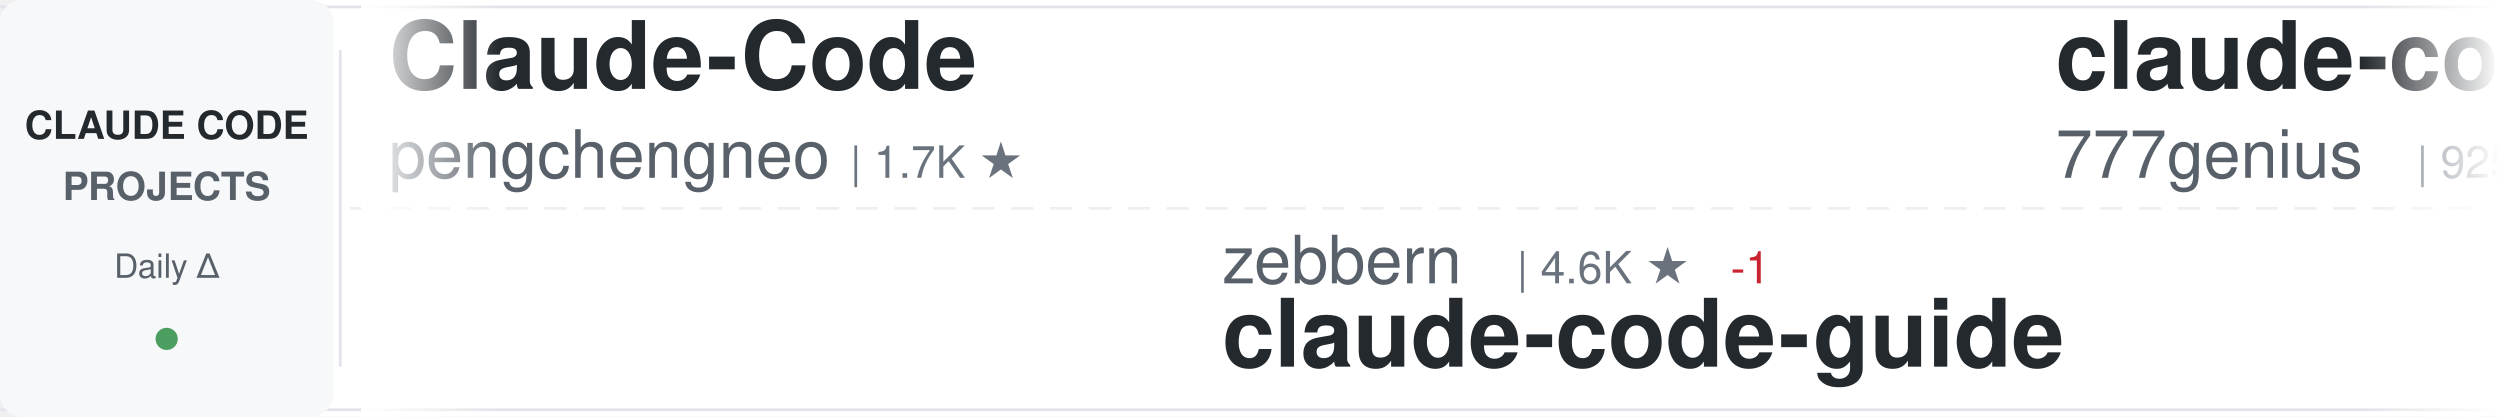
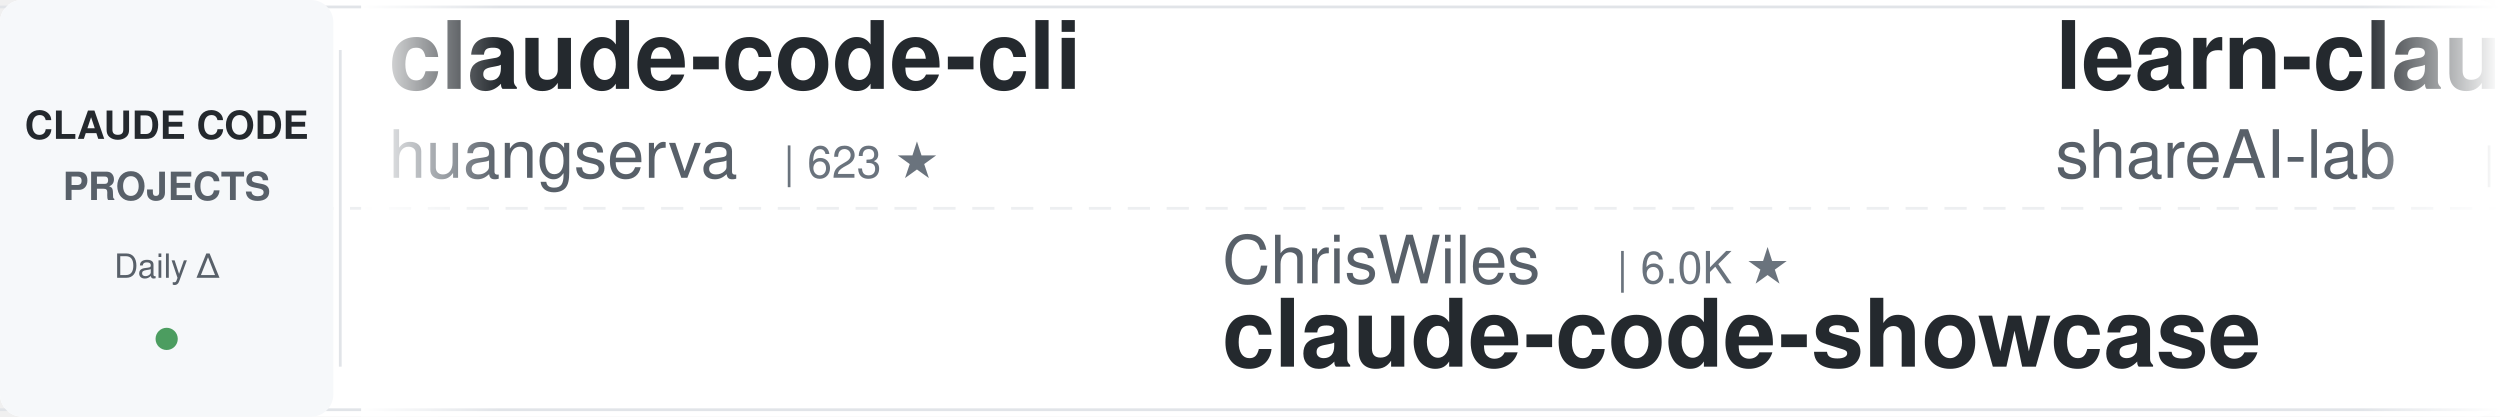
<svg xmlns="http://www.w3.org/2000/svg" width="900" height="150">
  <defs>
    <linearGradient id="awesomeLeftFade" x1="0%" y1="0%" x2="100%" y2="0%">
      <stop offset="0%" style="stop-color:#ffffff;stop-opacity:1" />
      <stop offset="100%" style="stop-color:#ffffff;stop-opacity:0" />
    </linearGradient>
    <linearGradient id="awesomeRightFade" x1="0%" y1="0%" x2="100%" y2="0%">
      <stop offset="0%" style="stop-color:#ffffff;stop-opacity:0" />
      <stop offset="100%" style="stop-color:#ffffff;stop-opacity:1" />
    </linearGradient>
  </defs>
  <rect width="900" height="150" fill="#ffffff" rx="8" />
  <rect x="0" y="2" width="900" height="1" fill="#e1e4e8" />
  <rect x="0" y="147" width="900" height="1" fill="#e1e4e8" />
  <line x1="0" y1="75" x2="900" y2="75" stroke="#e1e4e8" stroke-width="1" stroke-dasharray="8 6" opacity="0.6" />
  <rect x="0" y="0" width="120" height="150" fill="#f6f8fa" rx="8" />
  <text x="60" y="50" font-family="-apple-system, BlinkMacSystemFont, 'Segoe UI', Helvetica, Arial, sans-serif" font-size="14" font-weight="600" fill="#24292e" text-anchor="middle">CLAUDE CODE</text>
  <text x="60" y="72" font-family="-apple-system, BlinkMacSystemFont, 'Segoe UI', Helvetica, Arial, sans-serif" font-size="14" font-weight="600" fill="#586069" text-anchor="middle">PROJECTS</text>
  <text x="60" y="100" font-family="-apple-system, BlinkMacSystemFont, 'Segoe UI', Helvetica, Arial, sans-serif" font-size="12" font-weight="500" fill="#586069" text-anchor="middle">Daily Δ</text>
  <circle cx="60" cy="122" r="4" fill="#22863a" opacity="0.8" />
  <rect x="122" y="18" width="1" height="114" fill="#e1e4e8" />
  <clipPath id="awesomeTickerClip">
    <rect x="130" y="0" width="770" height="150" />
  </clipPath>
  <g clip-path="url(#awesomeTickerClip)">
    <g id="awesomeTickerItems">
      <animateTransform attributeName="transform" attributeType="XML" type="translate" from="0 0" to="-3000 0" dur="54s" repeatCount="indefinite" />
      <g transform="translate(0, 0)">
-         <text x="140" y="32" font-family="-apple-system, BlinkMacSystemFont, 'Segoe UI', Helvetica, Arial, sans-serif" font-size="34" font-weight="600" fill="#24292e">Claude-Code</text>
-         <text x="140" y="64" font-family="-apple-system, BlinkMacSystemFont, 'Segoe UI', Helvetica, Arial, sans-serif" font-size="24" font-weight="400" fill="#586069">pengchengneo</text>
-         <text x="306" y="64" font-family="-apple-system, BlinkMacSystemFont, 'Segoe UI', Helvetica, Arial, sans-serif" font-size="16" font-weight="500" fill="#6a737d">| 1.7K ★</text>
+         <text x="140" y="32" font-family="-apple-system, BlinkMacSystemFont, 'Segoe UI', Helvetica, Arial, sans-serif" font-size="34" font-weight="600" fill="#24292e">claude-code-cli</text>
+         <text x="140" y="64" font-family="-apple-system, BlinkMacSystemFont, 'Segoe UI', Helvetica, Arial, sans-serif" font-size="24" font-weight="400" fill="#586069">huangserva</text>
+         <text x="282" y="64" font-family="-apple-system, BlinkMacSystemFont, 'Segoe UI', Helvetica, Arial, sans-serif" font-size="16" font-weight="500" fill="#6a737d">| 623 ★</text>
      </g>
      <g transform="translate(300, 0)">
-         <text x="140" y="102" font-family="-apple-system, BlinkMacSystemFont, 'Segoe UI', Helvetica, Arial, sans-serif" font-size="24" font-weight="400" fill="#586069">zebbern</text>
-         <text x="246" y="102" font-family="-apple-system, BlinkMacSystemFont, 'Segoe UI', Helvetica, Arial, sans-serif" font-size="16" font-weight="500" fill="#6a737d">| 4.6K ★</text>
-         <text x="323" y="102" font-family="-apple-system, BlinkMacSystemFont, 'Segoe UI', Helvetica, Arial, sans-serif" font-size="16" font-weight="500" fill="#cb2431"> -1</text>
-         <text x="140" y="132" font-family="-apple-system, BlinkMacSystemFont, 'Segoe UI', Helvetica, Arial, sans-serif" font-size="34" font-weight="600" fill="#24292e">claude-code-guide</text>
+         <text x="140" y="102" font-family="-apple-system, BlinkMacSystemFont, 'Segoe UI', Helvetica, Arial, sans-serif" font-size="24" font-weight="400" fill="#586069">ChrisWiles</text>
+         <text x="282" y="102" font-family="-apple-system, BlinkMacSystemFont, 'Segoe UI', Helvetica, Arial, sans-serif" font-size="16" font-weight="500" fill="#6a737d">| 6.0K ★</text>
+         <text x="140" y="132" font-family="-apple-system, BlinkMacSystemFont, 'Segoe UI', Helvetica, Arial, sans-serif" font-size="34" font-weight="600" fill="#24292e">claude-code-showcase</text>
      </g>
      <g transform="translate(600, 0)">
-         <text x="140" y="32" font-family="-apple-system, BlinkMacSystemFont, 'Segoe UI', Helvetica, Arial, sans-serif" font-size="34" font-weight="600" fill="#24292e">claude-code-source-code</text>
-         <text x="140" y="64" font-family="-apple-system, BlinkMacSystemFont, 'Segoe UI', Helvetica, Arial, sans-serif" font-size="24" font-weight="400" fill="#586069">777genius</text>
-         <text x="270" y="64" font-family="-apple-system, BlinkMacSystemFont, 'Segoe UI', Helvetica, Arial, sans-serif" font-size="16" font-weight="500" fill="#6a737d">| 925 ★</text>
+         <text x="140" y="32" font-family="-apple-system, BlinkMacSystemFont, 'Segoe UI', Helvetica, Arial, sans-serif" font-size="34" font-weight="600" fill="#24292e">learn-claude-code</text>
+         <text x="140" y="64" font-family="-apple-system, BlinkMacSystemFont, 'Segoe UI', Helvetica, Arial, sans-serif" font-size="24" font-weight="400" fill="#586069">shareAI-lab</text>
+         <text x="294" y="64" font-family="-apple-system, BlinkMacSystemFont, 'Segoe UI', Helvetica, Arial, sans-serif" font-size="16" font-weight="500" fill="#6a737d">| 74.1K ★</text>
+         <text x="380" y="64" font-family="-apple-system, BlinkMacSystemFont, 'Segoe UI', Helvetica, Arial, sans-serif" font-size="16" font-weight="500" fill="#22863a"> +14</text>
      </g>
      <g transform="translate(900, 0)">
-         <text x="140" y="102" font-family="-apple-system, BlinkMacSystemFont, 'Segoe UI', Helvetica, Arial, sans-serif" font-size="24" font-weight="400" fill="#586069">disler</text>
-         <text x="234" y="102" font-family="-apple-system, BlinkMacSystemFont, 'Segoe UI', Helvetica, Arial, sans-serif" font-size="16" font-weight="500" fill="#6a737d">| 1.6K ★</text>
-         <text x="311" y="102" font-family="-apple-system, BlinkMacSystemFont, 'Segoe UI', Helvetica, Arial, sans-serif" font-size="16" font-weight="500" fill="#22863a"> +1</text>
-         <text x="140" y="132" font-family="-apple-system, BlinkMacSystemFont, 'Segoe UI', Helvetica, Arial, sans-serif" font-size="34" font-weight="600" fill="#24292e">pi-vs-claude-code</text>
+         <text x="140" y="102" font-family="-apple-system, BlinkMacSystemFont, 'Segoe UI', Helvetica, Arial, sans-serif" font-size="24" font-weight="400" fill="#586069">chauncygu</text>
+         <text x="270" y="102" font-family="-apple-system, BlinkMacSystemFont, 'Segoe UI', Helvetica, Arial, sans-serif" font-size="16" font-weight="500" fill="#6a737d">| 2.8K ★</text>
+         <text x="140" y="132" font-family="-apple-system, BlinkMacSystemFont, 'Segoe UI', Helvetica, Arial, sans-serif" font-size="34" font-weight="600" fill="#24292e">collection-claude-code-s...</text>
      </g>
      <g transform="translate(1200, 0)">
-         <text x="140" y="32" font-family="-apple-system, BlinkMacSystemFont, 'Segoe UI', Helvetica, Arial, sans-serif" font-size="34" font-weight="600" fill="#24292e">claude-code-sourcemap</text>
-         <text x="140" y="64" font-family="-apple-system, BlinkMacSystemFont, 'Segoe UI', Helvetica, Arial, sans-serif" font-size="24" font-weight="400" fill="#586069">ChinaSiro</text>
-         <text x="270" y="64" font-family="-apple-system, BlinkMacSystemFont, 'Segoe UI', Helvetica, Arial, sans-serif" font-size="16" font-weight="500" fill="#6a737d">| 9.6K ★</text>
-       </g>
-       <g transform="translate(1500, 0)">
-         <text x="140" y="102" font-family="-apple-system, BlinkMacSystemFont, 'Segoe UI', Helvetica, Arial, sans-serif" font-size="24" font-weight="400" fill="#586069">andrew-kramer-inno</text>
-         <text x="378" y="102" font-family="-apple-system, BlinkMacSystemFont, 'Segoe UI', Helvetica, Arial, sans-serif" font-size="16" font-weight="500" fill="#6a737d">| 593 ★</text>
-         <text x="140" y="132" font-family="-apple-system, BlinkMacSystemFont, 'Segoe UI', Helvetica, Arial, sans-serif" font-size="34" font-weight="600" fill="#24292e">claude-code-source-build</text>
-       </g>
-       <g transform="translate(1800, 0)">
        <text x="140" y="32" font-family="-apple-system, BlinkMacSystemFont, 'Segoe UI', Helvetica, Arial, sans-serif" font-size="34" font-weight="600" fill="#24292e">arcads-claude-code</text>
        <text x="140" y="64" font-family="-apple-system, BlinkMacSystemFont, 'Segoe UI', Helvetica, Arial, sans-serif" font-size="24" font-weight="400" fill="#586069">krusemediallc</text>
        <text x="318" y="64" font-family="-apple-system, BlinkMacSystemFont, 'Segoe UI', Helvetica, Arial, sans-serif" font-size="16" font-weight="500" fill="#6a737d">| 1.2K ★</text>
+         <text x="395" y="64" font-family="-apple-system, BlinkMacSystemFont, 'Segoe UI', Helvetica, Arial, sans-serif" font-size="16" font-weight="500" fill="#22863a"> +4</text>
      </g>
-       <g transform="translate(2100, 0)">
-         <text x="140" y="102" font-family="-apple-system, BlinkMacSystemFont, 'Segoe UI', Helvetica, Arial, sans-serif" font-size="24" font-weight="400" fill="#586069">Alishahryar1</text>
-         <text x="306" y="102" font-family="-apple-system, BlinkMacSystemFont, 'Segoe UI', Helvetica, Arial, sans-serif" font-size="16" font-weight="500" fill="#6a737d">| 45.4K ★</text>
-         <text x="392" y="102" font-family="-apple-system, BlinkMacSystemFont, 'Segoe UI', Helvetica, Arial, sans-serif" font-size="16" font-weight="500" fill="#22863a"> +4</text>
-         <text x="140" y="132" font-family="-apple-system, BlinkMacSystemFont, 'Segoe UI', Helvetica, Arial, sans-serif" font-size="34" font-weight="600" fill="#24292e">free-claude-code</text>
-       </g>
-       <g transform="translate(2400, 0)">
-         <text x="140" y="32" font-family="-apple-system, BlinkMacSystemFont, 'Segoe UI', Helvetica, Arial, sans-serif" font-size="34" font-weight="600" fill="#24292e">ralph-claude-code</text>
-         <text x="140" y="64" font-family="-apple-system, BlinkMacSystemFont, 'Segoe UI', Helvetica, Arial, sans-serif" font-size="24" font-weight="400" fill="#586069">frankbria</text>
-         <text x="270" y="64" font-family="-apple-system, BlinkMacSystemFont, 'Segoe UI', Helvetica, Arial, sans-serif" font-size="16" font-weight="500" fill="#6a737d">| 9.6K ★</text>
-       </g>
-       <g transform="translate(2700, 0)">
+       <g transform="translate(1500, 0)">
        <text x="140" y="102" font-family="-apple-system, BlinkMacSystemFont, 'Segoe UI', Helvetica, Arial, sans-serif" font-size="24" font-weight="400" fill="#586069">edmund-io</text>
        <text x="270" y="102" font-family="-apple-system, BlinkMacSystemFont, 'Segoe UI', Helvetica, Arial, sans-serif" font-size="16" font-weight="500" fill="#6a737d">| 1.5K ★</text>
        <text x="140" y="132" font-family="-apple-system, BlinkMacSystemFont, 'Segoe UI', Helvetica, Arial, sans-serif" font-size="34" font-weight="600" fill="#24292e">edmunds-claude-code</text>
      </g>
+       <g transform="translate(1800, 0)">
+         <text x="140" y="32" font-family="-apple-system, BlinkMacSystemFont, 'Segoe UI', Helvetica, Arial, sans-serif" font-size="34" font-weight="600" fill="#24292e">claude-code-reverse</text>
+         <text x="140" y="64" font-family="-apple-system, BlinkMacSystemFont, 'Segoe UI', Helvetica, Arial, sans-serif" font-size="24" font-weight="400" fill="#586069">Yuyz0112</text>
+         <text x="258" y="64" font-family="-apple-system, BlinkMacSystemFont, 'Segoe UI', Helvetica, Arial, sans-serif" font-size="16" font-weight="500" fill="#6a737d">| 2.4K ★</text>
+       </g>
+       <g transform="translate(2100, 0)">
+         <text x="140" y="102" font-family="-apple-system, BlinkMacSystemFont, 'Segoe UI', Helvetica, Arial, sans-serif" font-size="24" font-weight="400" fill="#586069">KPR111</text>
+         <text x="234" y="102" font-family="-apple-system, BlinkMacSystemFont, 'Segoe UI', Helvetica, Arial, sans-serif" font-size="16" font-weight="500" fill="#6a737d">| 18 ★</text>
+         <text x="140" y="132" font-family="-apple-system, BlinkMacSystemFont, 'Segoe UI', Helvetica, Arial, sans-serif" font-size="34" font-weight="600" fill="#24292e">Claude-Code</text>
+       </g>
+       <g transform="translate(2400, 0)">
+         <text x="140" y="32" font-family="-apple-system, BlinkMacSystemFont, 'Segoe UI', Helvetica, Arial, sans-serif" font-size="34" font-weight="600" fill="#24292e">claude-code-sourcemap</text>
+         <text x="140" y="64" font-family="-apple-system, BlinkMacSystemFont, 'Segoe UI', Helvetica, Arial, sans-serif" font-size="24" font-weight="400" fill="#586069">ChinaSiro</text>
+         <text x="270" y="64" font-family="-apple-system, BlinkMacSystemFont, 'Segoe UI', Helvetica, Arial, sans-serif" font-size="16" font-weight="500" fill="#6a737d">| 9.6K ★</text>
+         <text x="347" y="64" font-family="-apple-system, BlinkMacSystemFont, 'Segoe UI', Helvetica, Arial, sans-serif" font-size="16" font-weight="500" fill="#cb2431"> -1</text>
+       </g>
+       <g transform="translate(2700, 0)">
+         <text x="140" y="102" font-family="-apple-system, BlinkMacSystemFont, 'Segoe UI', Helvetica, Arial, sans-serif" font-size="24" font-weight="400" fill="#586069">frankbria</text>
+         <text x="270" y="102" font-family="-apple-system, BlinkMacSystemFont, 'Segoe UI', Helvetica, Arial, sans-serif" font-size="16" font-weight="500" fill="#6a737d">| 9.6K ★</text>
+         <text x="140" y="132" font-family="-apple-system, BlinkMacSystemFont, 'Segoe UI', Helvetica, Arial, sans-serif" font-size="34" font-weight="600" fill="#24292e">ralph-claude-code</text>
+       </g>
      <g transform="translate(3000, 0)">
-         <text x="140" y="32" font-family="-apple-system, BlinkMacSystemFont, 'Segoe UI', Helvetica, Arial, sans-serif" font-size="34" font-weight="600" fill="#24292e">Claude-Code</text>
-         <text x="140" y="64" font-family="-apple-system, BlinkMacSystemFont, 'Segoe UI', Helvetica, Arial, sans-serif" font-size="24" font-weight="400" fill="#586069">pengchengneo</text>
-         <text x="306" y="64" font-family="-apple-system, BlinkMacSystemFont, 'Segoe UI', Helvetica, Arial, sans-serif" font-size="16" font-weight="500" fill="#6a737d">| 1.7K ★</text>
+         <text x="140" y="32" font-family="-apple-system, BlinkMacSystemFont, 'Segoe UI', Helvetica, Arial, sans-serif" font-size="34" font-weight="600" fill="#24292e">claude-code-cli</text>
+         <text x="140" y="64" font-family="-apple-system, BlinkMacSystemFont, 'Segoe UI', Helvetica, Arial, sans-serif" font-size="24" font-weight="400" fill="#586069">huangserva</text>
+         <text x="282" y="64" font-family="-apple-system, BlinkMacSystemFont, 'Segoe UI', Helvetica, Arial, sans-serif" font-size="16" font-weight="500" fill="#6a737d">| 623 ★</text>
      </g>
      <g transform="translate(3300, 0)">
-         <text x="140" y="102" font-family="-apple-system, BlinkMacSystemFont, 'Segoe UI', Helvetica, Arial, sans-serif" font-size="24" font-weight="400" fill="#586069">zebbern</text>
-         <text x="246" y="102" font-family="-apple-system, BlinkMacSystemFont, 'Segoe UI', Helvetica, Arial, sans-serif" font-size="16" font-weight="500" fill="#6a737d">| 4.6K ★</text>
-         <text x="323" y="102" font-family="-apple-system, BlinkMacSystemFont, 'Segoe UI', Helvetica, Arial, sans-serif" font-size="16" font-weight="500" fill="#cb2431"> -1</text>
-         <text x="140" y="132" font-family="-apple-system, BlinkMacSystemFont, 'Segoe UI', Helvetica, Arial, sans-serif" font-size="34" font-weight="600" fill="#24292e">claude-code-guide</text>
+         <text x="140" y="102" font-family="-apple-system, BlinkMacSystemFont, 'Segoe UI', Helvetica, Arial, sans-serif" font-size="24" font-weight="400" fill="#586069">ChrisWiles</text>
+         <text x="282" y="102" font-family="-apple-system, BlinkMacSystemFont, 'Segoe UI', Helvetica, Arial, sans-serif" font-size="16" font-weight="500" fill="#6a737d">| 6.0K ★</text>
+         <text x="140" y="132" font-family="-apple-system, BlinkMacSystemFont, 'Segoe UI', Helvetica, Arial, sans-serif" font-size="34" font-weight="600" fill="#24292e">claude-code-showcase</text>
      </g>
      <g transform="translate(3600, 0)">
-         <text x="140" y="32" font-family="-apple-system, BlinkMacSystemFont, 'Segoe UI', Helvetica, Arial, sans-serif" font-size="34" font-weight="600" fill="#24292e">claude-code-source-code</text>
-         <text x="140" y="64" font-family="-apple-system, BlinkMacSystemFont, 'Segoe UI', Helvetica, Arial, sans-serif" font-size="24" font-weight="400" fill="#586069">777genius</text>
-         <text x="270" y="64" font-family="-apple-system, BlinkMacSystemFont, 'Segoe UI', Helvetica, Arial, sans-serif" font-size="16" font-weight="500" fill="#6a737d">| 925 ★</text>
+         <text x="140" y="32" font-family="-apple-system, BlinkMacSystemFont, 'Segoe UI', Helvetica, Arial, sans-serif" font-size="34" font-weight="600" fill="#24292e">learn-claude-code</text>
+         <text x="140" y="64" font-family="-apple-system, BlinkMacSystemFont, 'Segoe UI', Helvetica, Arial, sans-serif" font-size="24" font-weight="400" fill="#586069">shareAI-lab</text>
+         <text x="294" y="64" font-family="-apple-system, BlinkMacSystemFont, 'Segoe UI', Helvetica, Arial, sans-serif" font-size="16" font-weight="500" fill="#6a737d">| 74.1K ★</text>
+         <text x="380" y="64" font-family="-apple-system, BlinkMacSystemFont, 'Segoe UI', Helvetica, Arial, sans-serif" font-size="16" font-weight="500" fill="#22863a"> +14</text>
      </g>
      <g transform="translate(3900, 0)">
-         <text x="140" y="102" font-family="-apple-system, BlinkMacSystemFont, 'Segoe UI', Helvetica, Arial, sans-serif" font-size="24" font-weight="400" fill="#586069">disler</text>
-         <text x="234" y="102" font-family="-apple-system, BlinkMacSystemFont, 'Segoe UI', Helvetica, Arial, sans-serif" font-size="16" font-weight="500" fill="#6a737d">| 1.6K ★</text>
-         <text x="311" y="102" font-family="-apple-system, BlinkMacSystemFont, 'Segoe UI', Helvetica, Arial, sans-serif" font-size="16" font-weight="500" fill="#22863a"> +1</text>
-         <text x="140" y="132" font-family="-apple-system, BlinkMacSystemFont, 'Segoe UI', Helvetica, Arial, sans-serif" font-size="34" font-weight="600" fill="#24292e">pi-vs-claude-code</text>
+         <text x="140" y="102" font-family="-apple-system, BlinkMacSystemFont, 'Segoe UI', Helvetica, Arial, sans-serif" font-size="24" font-weight="400" fill="#586069">chauncygu</text>
+         <text x="270" y="102" font-family="-apple-system, BlinkMacSystemFont, 'Segoe UI', Helvetica, Arial, sans-serif" font-size="16" font-weight="500" fill="#6a737d">| 2.8K ★</text>
+         <text x="140" y="132" font-family="-apple-system, BlinkMacSystemFont, 'Segoe UI', Helvetica, Arial, sans-serif" font-size="34" font-weight="600" fill="#24292e">collection-claude-code-s...</text>
      </g>
    </g>
  </g>
  <rect x="130" y="0" width="50" height="150" fill="url(#awesomeLeftFade)" />
  <rect x="850" y="0" width="50" height="150" fill="url(#awesomeRightFade)" />
</svg>
